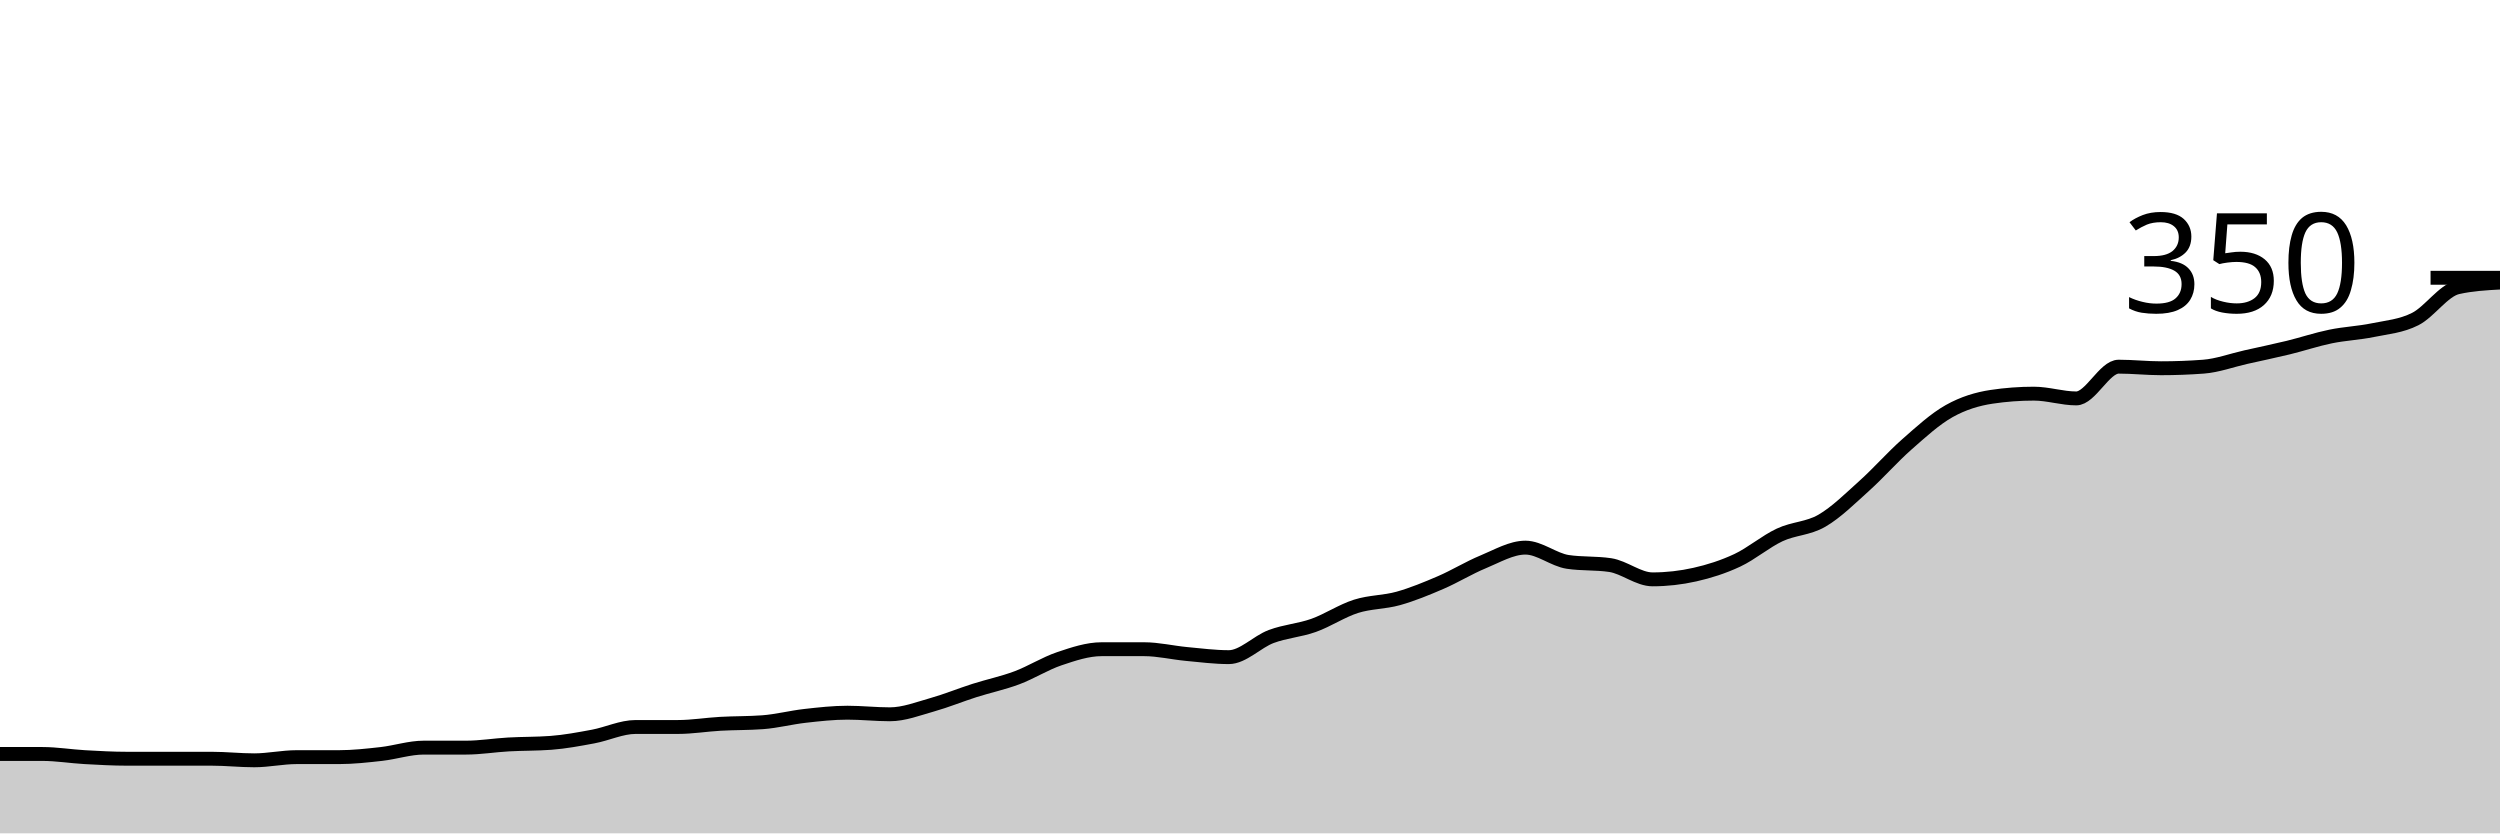
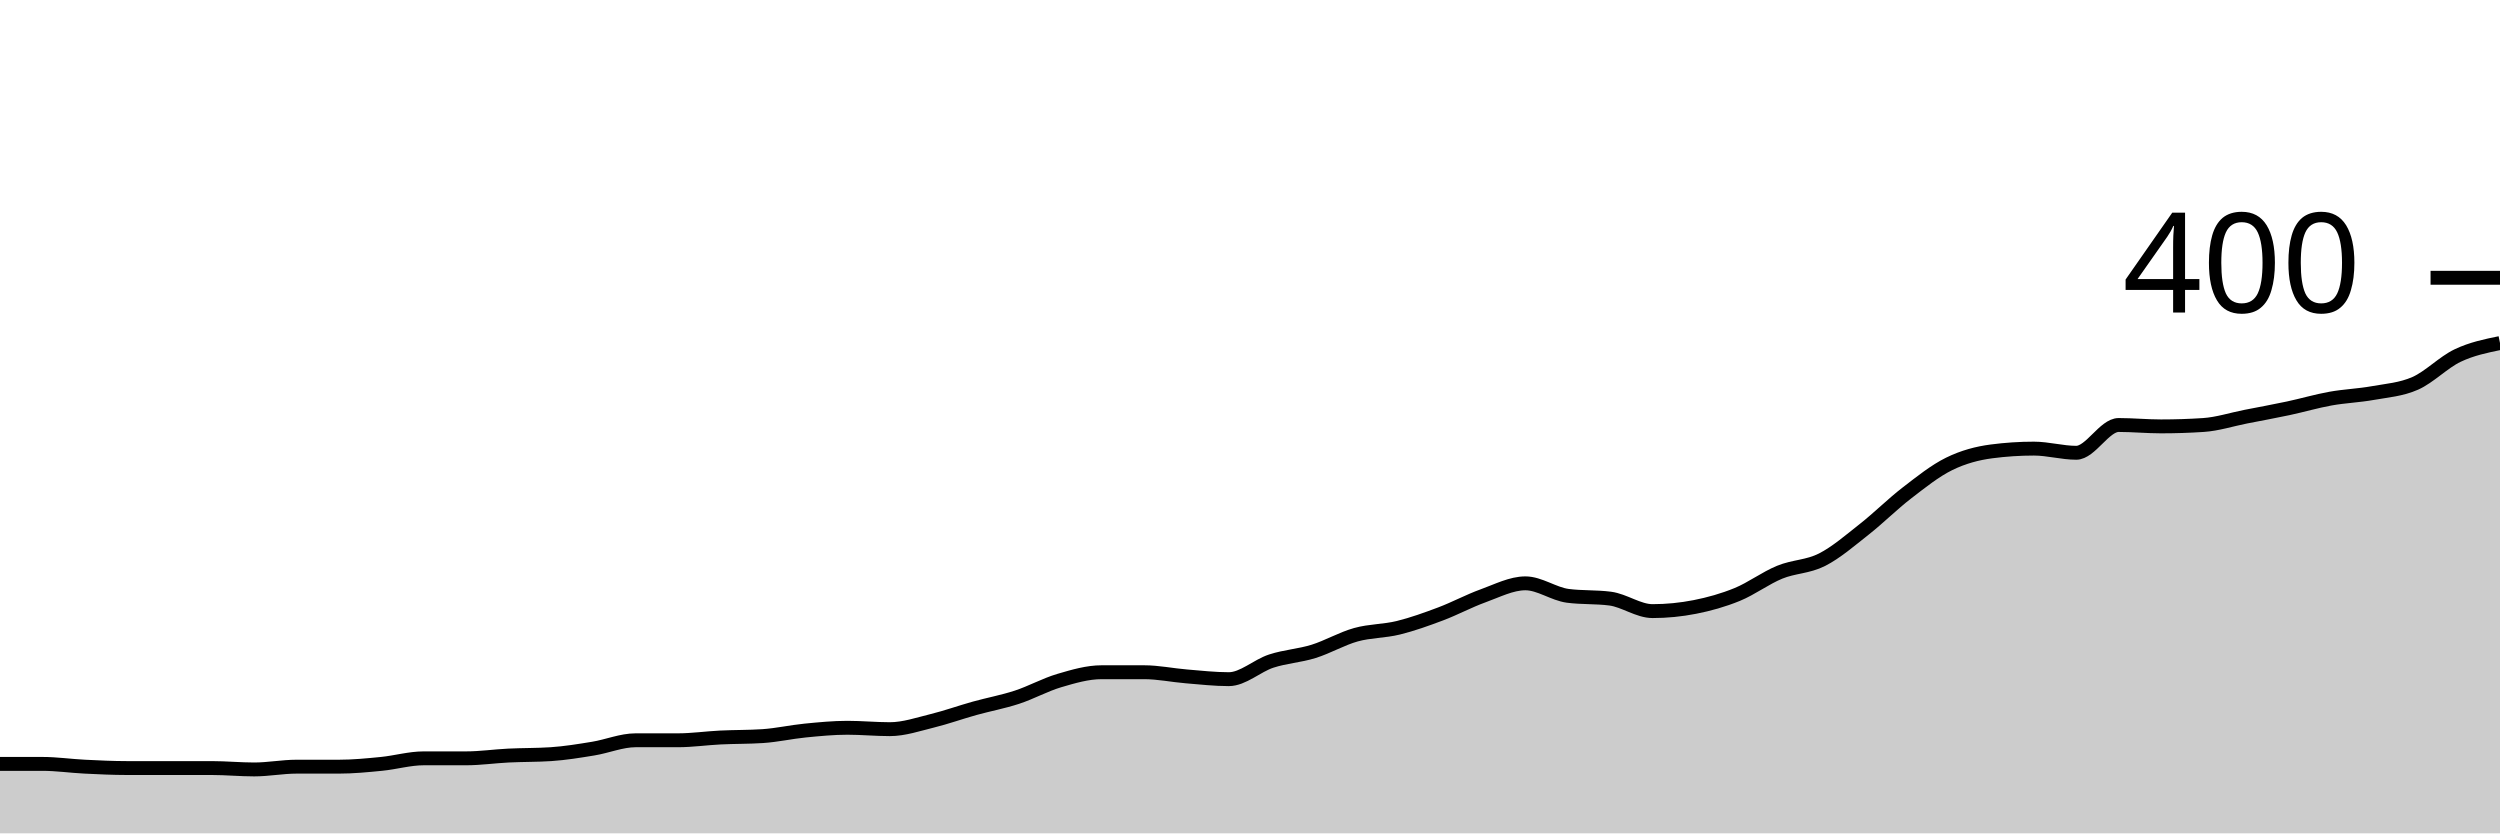
<svg xmlns="http://www.w3.org/2000/svg" viewBox="0 0 180 60">
  <g transform="translate(0,20)">
-     <path class="area" fill="rgba(0, 0, 0, 0.2)" d="M0,34.286C1.017,34.286,2.034,34.286,3.051,34.286C4.068,34.286,5.085,34.457,6.102,34.514C7.119,34.571,8.136,34.629,9.153,34.629C10.169,34.629,11.186,34.629,12.203,34.629C13.22,34.629,14.237,34.629,15.254,34.629C16.271,34.629,17.288,34.743,18.305,34.743C19.322,34.743,20.339,34.514,21.356,34.514C22.373,34.514,23.39,34.514,24.407,34.514C25.424,34.514,26.441,34.4,27.458,34.286C28.475,34.171,29.492,33.829,30.508,33.829C31.525,33.829,32.542,33.829,33.559,33.829C34.576,33.829,35.593,33.657,36.61,33.6C37.627,33.543,38.644,33.562,39.661,33.486C40.678,33.41,41.695,33.219,42.712,33.029C43.729,32.838,44.746,32.343,45.763,32.343C46.78,32.343,47.797,32.343,48.814,32.343C49.831,32.343,50.847,32.171,51.864,32.114C52.881,32.057,53.898,32.076,54.915,32C55.932,31.924,56.949,31.657,57.966,31.543C58.983,31.429,60,31.314,61.017,31.314C62.034,31.314,63.051,31.429,64.068,31.429C65.085,31.429,66.102,31.029,67.119,30.743C68.136,30.457,69.153,30.038,70.169,29.714C71.186,29.39,72.203,29.181,73.22,28.8C74.237,28.419,75.254,27.771,76.271,27.429C77.288,27.086,78.305,26.743,79.322,26.743C80.339,26.743,81.356,26.743,82.373,26.743C83.39,26.743,84.407,26.99,85.424,27.086C86.441,27.181,87.458,27.314,88.475,27.314C89.492,27.314,90.508,26.21,91.525,25.829C92.542,25.448,93.559,25.39,94.576,25.029C95.593,24.667,96.61,23.981,97.627,23.657C98.644,23.333,99.661,23.371,100.678,23.086C101.695,22.8,102.712,22.381,103.729,21.943C104.746,21.505,105.763,20.876,106.78,20.457C107.797,20.038,108.814,19.429,109.831,19.429C110.847,19.429,111.864,20.305,112.881,20.457C113.898,20.61,114.915,20.533,115.932,20.686C116.949,20.838,117.966,21.714,118.983,21.714C120,21.714,121.017,21.6,122.034,21.371C123.051,21.143,124.068,20.819,125.085,20.343C126.102,19.867,127.119,18.99,128.136,18.514C129.153,18.038,130.169,18.076,131.186,17.486C132.203,16.895,133.22,15.886,134.237,14.971C135.254,14.057,136.271,12.895,137.288,12C138.305,11.105,139.322,10.171,140.339,9.6C141.356,9.029,142.373,8.724,143.39,8.571C144.407,8.419,145.424,8.343,146.441,8.343C147.458,8.343,148.475,8.686,149.492,8.686C150.508,8.686,151.525,6.4,152.542,6.4C153.559,6.4,154.576,6.514,155.593,6.514C156.61,6.514,157.627,6.476,158.644,6.4C159.661,6.324,160.678,5.943,161.695,5.714C162.712,5.486,163.729,5.276,164.746,5.029C165.763,4.781,166.78,4.438,167.797,4.229C168.814,4.019,169.831,3.981,170.847,3.771C171.864,3.562,172.881,3.486,173.898,2.971C174.915,2.457,175.932,0.914,176.949,0.686C177.966,0.457,178.983,0.4,180,0.343L180,40C178.983,40,177.966,40,176.949,40C175.932,40,174.915,40,173.898,40C172.881,40,171.864,40,170.847,40C169.831,40,168.814,40,167.797,40C166.78,40,165.763,40,164.746,40C163.729,40,162.712,40,161.695,40C160.678,40,159.661,40,158.644,40C157.627,40,156.61,40,155.593,40C154.576,40,153.559,40,152.542,40C151.525,40,150.508,40,149.492,40C148.475,40,147.458,40,146.441,40C145.424,40,144.407,40,143.39,40C142.373,40,141.356,40,140.339,40C139.322,40,138.305,40,137.288,40C136.271,40,135.254,40,134.237,40C133.22,40,132.203,40,131.186,40C130.169,40,129.153,40,128.136,40C127.119,40,126.102,40,125.085,40C124.068,40,123.051,40,122.034,40C121.017,40,120,40,118.983,40C117.966,40,116.949,40,115.932,40C114.915,40,113.898,40,112.881,40C111.864,40,110.847,40,109.831,40C108.814,40,107.797,40,106.78,40C105.763,40,104.746,40,103.729,40C102.712,40,101.695,40,100.678,40C99.661,40,98.644,40,97.627,40C96.61,40,95.593,40,94.576,40C93.559,40,92.542,40,91.525,40C90.508,40,89.492,40,88.475,40C87.458,40,86.441,40,85.424,40C84.407,40,83.39,40,82.373,40C81.356,40,80.339,40,79.322,40C78.305,40,77.288,40,76.271,40C75.254,40,74.237,40,73.22,40C72.203,40,71.186,40,70.169,40C69.153,40,68.136,40,67.119,40C66.102,40,65.085,40,64.068,40C63.051,40,62.034,40,61.017,40C60,40,58.983,40,57.966,40C56.949,40,55.932,40,54.915,40C53.898,40,52.881,40,51.864,40C50.847,40,49.831,40,48.814,40C47.797,40,46.78,40,45.763,40C44.746,40,43.729,40,42.712,40C41.695,40,40.678,40,39.661,40C38.644,40,37.627,40,36.61,40C35.593,40,34.576,40,33.559,40C32.542,40,31.525,40,30.508,40C29.492,40,28.475,40,27.458,40C26.441,40,25.424,40,24.407,40C23.39,40,22.373,40,21.356,40C20.339,40,19.322,40,18.305,40C17.288,40,16.271,40,15.254,40C14.237,40,13.22,40,12.203,40C11.186,40,10.169,40,9.153,40C8.136,40,7.119,40,6.102,40C5.085,40,4.068,40,3.051,40C2.034,40,1.017,40,0,40Z" />
-     <path class="line" stroke="black" fill="none" d="M0,34.286C1.017,34.286,2.034,34.286,3.051,34.286C4.068,34.286,5.085,34.457,6.102,34.514C7.119,34.571,8.136,34.629,9.153,34.629C10.169,34.629,11.186,34.629,12.203,34.629C13.22,34.629,14.237,34.629,15.254,34.629C16.271,34.629,17.288,34.743,18.305,34.743C19.322,34.743,20.339,34.514,21.356,34.514C22.373,34.514,23.39,34.514,24.407,34.514C25.424,34.514,26.441,34.4,27.458,34.286C28.475,34.171,29.492,33.829,30.508,33.829C31.525,33.829,32.542,33.829,33.559,33.829C34.576,33.829,35.593,33.657,36.61,33.6C37.627,33.543,38.644,33.562,39.661,33.486C40.678,33.41,41.695,33.219,42.712,33.029C43.729,32.838,44.746,32.343,45.763,32.343C46.78,32.343,47.797,32.343,48.814,32.343C49.831,32.343,50.847,32.171,51.864,32.114C52.881,32.057,53.898,32.076,54.915,32C55.932,31.924,56.949,31.657,57.966,31.543C58.983,31.429,60,31.314,61.017,31.314C62.034,31.314,63.051,31.429,64.068,31.429C65.085,31.429,66.102,31.029,67.119,30.743C68.136,30.457,69.153,30.038,70.169,29.714C71.186,29.39,72.203,29.181,73.22,28.8C74.237,28.419,75.254,27.771,76.271,27.429C77.288,27.086,78.305,26.743,79.322,26.743C80.339,26.743,81.356,26.743,82.373,26.743C83.39,26.743,84.407,26.99,85.424,27.086C86.441,27.181,87.458,27.314,88.475,27.314C89.492,27.314,90.508,26.21,91.525,25.829C92.542,25.448,93.559,25.39,94.576,25.029C95.593,24.667,96.61,23.981,97.627,23.657C98.644,23.333,99.661,23.371,100.678,23.086C101.695,22.8,102.712,22.381,103.729,21.943C104.746,21.505,105.763,20.876,106.78,20.457C107.797,20.038,108.814,19.429,109.831,19.429C110.847,19.429,111.864,20.305,112.881,20.457C113.898,20.61,114.915,20.533,115.932,20.686C116.949,20.838,117.966,21.714,118.983,21.714C120,21.714,121.017,21.6,122.034,21.371C123.051,21.143,124.068,20.819,125.085,20.343C126.102,19.867,127.119,18.99,128.136,18.514C129.153,18.038,130.169,18.076,131.186,17.486C132.203,16.895,133.22,15.886,134.237,14.971C135.254,14.057,136.271,12.895,137.288,12C138.305,11.105,139.322,10.171,140.339,9.6C141.356,9.029,142.373,8.724,143.39,8.571C144.407,8.419,145.424,8.343,146.441,8.343C147.458,8.343,148.475,8.686,149.492,8.686C150.508,8.686,151.525,6.4,152.542,6.4C153.559,6.4,154.576,6.514,155.593,6.514C156.61,6.514,157.627,6.476,158.644,6.4C159.661,6.324,160.678,5.943,161.695,5.714C162.712,5.486,163.729,5.276,164.746,5.029C165.763,4.781,166.78,4.438,167.797,4.229C168.814,4.019,169.831,3.981,170.847,3.771C171.864,3.562,172.881,3.486,173.898,2.971C174.915,2.457,175.932,0.914,176.949,0.686C177.966,0.457,178.983,0.4,180,0.343" />
+     <path class="area" fill="rgba(0, 0, 0, 0.2)" d="M0,35C1.017,35,2.034,35,3.051,35C4.068,35,5.085,35.15,6.102,35.2C7.119,35.25,8.136,35.3,9.153,35.3C10.169,35.3,11.186,35.3,12.203,35.3C13.22,35.3,14.237,35.3,15.254,35.3C16.271,35.3,17.288,35.4,18.305,35.4C19.322,35.4,20.339,35.2,21.356,35.2C22.373,35.2,23.39,35.2,24.407,35.2C25.424,35.2,26.441,35.1,27.458,35C28.475,34.9,29.492,34.6,30.508,34.6C31.525,34.6,32.542,34.6,33.559,34.6C34.576,34.6,35.593,34.45,36.61,34.4C37.627,34.35,38.644,34.367,39.661,34.3C40.678,34.233,41.695,34.067,42.712,33.9C43.729,33.733,44.746,33.3,45.763,33.3C46.78,33.3,47.797,33.3,48.814,33.3C49.831,33.3,50.847,33.15,51.864,33.1C52.881,33.05,53.898,33.067,54.915,33C55.932,32.933,56.949,32.7,57.966,32.6C58.983,32.5,60,32.4,61.017,32.4C62.034,32.4,63.051,32.5,64.068,32.5C65.085,32.5,66.102,32.15,67.119,31.9C68.136,31.65,69.153,31.283,70.169,31C71.186,30.717,72.203,30.533,73.22,30.2C74.237,29.867,75.254,29.3,76.271,29C77.288,28.7,78.305,28.4,79.322,28.4C80.339,28.4,81.356,28.4,82.373,28.4C83.39,28.4,84.407,28.617,85.424,28.7C86.441,28.783,87.458,28.9,88.475,28.9C89.492,28.9,90.508,27.933,91.525,27.6C92.542,27.267,93.559,27.217,94.576,26.9C95.593,26.583,96.61,25.983,97.627,25.7C98.644,25.417,99.661,25.45,100.678,25.2C101.695,24.95,102.712,24.583,103.729,24.2C104.746,23.817,105.763,23.267,106.78,22.9C107.797,22.533,108.814,22,109.831,22C110.847,22,111.864,22.767,112.881,22.9C113.898,23.033,114.915,22.967,115.932,23.1C116.949,23.233,117.966,24,118.983,24C120,24,121.017,23.9,122.034,23.7C123.051,23.5,124.068,23.217,125.085,22.8C126.102,22.383,127.119,21.617,128.136,21.2C129.153,20.783,130.169,20.817,131.186,20.3C132.203,19.783,133.22,18.9,134.237,18.1C135.254,17.3,136.271,16.283,137.288,15.5C138.305,14.717,139.322,13.9,140.339,13.4C141.356,12.9,142.373,12.633,143.39,12.5C144.407,12.367,145.424,12.3,146.441,12.3C147.458,12.3,148.475,12.6,149.492,12.6C150.508,12.6,151.525,10.6,152.542,10.6C153.559,10.6,154.576,10.7,155.593,10.7C156.61,10.7,157.627,10.667,158.644,10.6C159.661,10.533,160.678,10.2,161.695,10C162.712,9.8,163.729,9.617,164.746,9.4C165.763,9.183,166.78,8.883,167.797,8.7C168.814,8.517,169.831,8.483,170.847,8.3C171.864,8.117,172.881,8.05,173.898,7.6C174.915,7.15,175.932,6.083,176.949,5.6C177.966,5.117,178.983,4.908,180,4.7L180,40C178.983,40,177.966,40,176.949,40C175.932,40,174.915,40,173.898,40C172.881,40,171.864,40,170.847,40C169.831,40,168.814,40,167.797,40C166.78,40,165.763,40,164.746,40C163.729,40,162.712,40,161.695,40C160.678,40,159.661,40,158.644,40C157.627,40,156.61,40,155.593,40C154.576,40,153.559,40,152.542,40C151.525,40,150.508,40,149.492,40C148.475,40,147.458,40,146.441,40C145.424,40,144.407,40,143.39,40C142.373,40,141.356,40,140.339,40C139.322,40,138.305,40,137.288,40C136.271,40,135.254,40,134.237,40C133.22,40,132.203,40,131.186,40C130.169,40,129.153,40,128.136,40C127.119,40,126.102,40,125.085,40C124.068,40,123.051,40,122.034,40C121.017,40,120,40,118.983,40C117.966,40,116.949,40,115.932,40C114.915,40,113.898,40,112.881,40C111.864,40,110.847,40,109.831,40C108.814,40,107.797,40,106.78,40C105.763,40,104.746,40,103.729,40C102.712,40,101.695,40,100.678,40C99.661,40,98.644,40,97.627,40C96.61,40,95.593,40,94.576,40C93.559,40,92.542,40,91.525,40C90.508,40,89.492,40,88.475,40C87.458,40,86.441,40,85.424,40C84.407,40,83.39,40,82.373,40C81.356,40,80.339,40,79.322,40C78.305,40,77.288,40,76.271,40C75.254,40,74.237,40,73.22,40C72.203,40,71.186,40,70.169,40C69.153,40,68.136,40,67.119,40C66.102,40,65.085,40,64.068,40C63.051,40,62.034,40,61.017,40C60,40,58.983,40,57.966,40C56.949,40,55.932,40,54.915,40C53.898,40,52.881,40,51.864,40C50.847,40,49.831,40,48.814,40C47.797,40,46.78,40,45.763,40C44.746,40,43.729,40,42.712,40C41.695,40,40.678,40,39.661,40C38.644,40,37.627,40,36.61,40C35.593,40,34.576,40,33.559,40C32.542,40,31.525,40,30.508,40C29.492,40,28.475,40,27.458,40C26.441,40,25.424,40,24.407,40C23.39,40,22.373,40,21.356,40C20.339,40,19.322,40,18.305,40C17.288,40,16.271,40,15.254,40C14.237,40,13.22,40,12.203,40C11.186,40,10.169,40,9.153,40C8.136,40,7.119,40,6.102,40C5.085,40,4.068,40,3.051,40C2.034,40,1.017,40,0,40Z" />
+     <path class="line" stroke="black" fill="none" d="M0,35C1.017,35,2.034,35,3.051,35C4.068,35,5.085,35.15,6.102,35.2C7.119,35.25,8.136,35.3,9.153,35.3C10.169,35.3,11.186,35.3,12.203,35.3C13.22,35.3,14.237,35.3,15.254,35.3C16.271,35.3,17.288,35.4,18.305,35.4C19.322,35.4,20.339,35.2,21.356,35.2C22.373,35.2,23.39,35.2,24.407,35.2C25.424,35.2,26.441,35.1,27.458,35C28.475,34.9,29.492,34.6,30.508,34.6C31.525,34.6,32.542,34.6,33.559,34.6C34.576,34.6,35.593,34.45,36.61,34.4C37.627,34.35,38.644,34.367,39.661,34.3C40.678,34.233,41.695,34.067,42.712,33.9C43.729,33.733,44.746,33.3,45.763,33.3C46.78,33.3,47.797,33.3,48.814,33.3C49.831,33.3,50.847,33.15,51.864,33.1C52.881,33.05,53.898,33.067,54.915,33C55.932,32.933,56.949,32.7,57.966,32.6C58.983,32.5,60,32.4,61.017,32.4C62.034,32.4,63.051,32.5,64.068,32.5C65.085,32.5,66.102,32.15,67.119,31.9C68.136,31.65,69.153,31.283,70.169,31C71.186,30.717,72.203,30.533,73.22,30.2C74.237,29.867,75.254,29.3,76.271,29C77.288,28.7,78.305,28.4,79.322,28.4C80.339,28.4,81.356,28.4,82.373,28.4C83.39,28.4,84.407,28.617,85.424,28.7C86.441,28.783,87.458,28.9,88.475,28.9C89.492,28.9,90.508,27.933,91.525,27.6C92.542,27.267,93.559,27.217,94.576,26.9C95.593,26.583,96.61,25.983,97.627,25.7C98.644,25.417,99.661,25.45,100.678,25.2C101.695,24.95,102.712,24.583,103.729,24.2C104.746,23.817,105.763,23.267,106.78,22.9C107.797,22.533,108.814,22,109.831,22C110.847,22,111.864,22.767,112.881,22.9C113.898,23.033,114.915,22.967,115.932,23.1C116.949,23.233,117.966,24,118.983,24C120,24,121.017,23.9,122.034,23.7C123.051,23.5,124.068,23.217,125.085,22.8C126.102,22.383,127.119,21.617,128.136,21.2C129.153,20.783,130.169,20.817,131.186,20.3C132.203,19.783,133.22,18.9,134.237,18.1C135.254,17.3,136.271,16.283,137.288,15.5C138.305,14.717,139.322,13.9,140.339,13.4C141.356,12.9,142.373,12.633,143.39,12.5C144.407,12.367,145.424,12.3,146.441,12.3C147.458,12.3,148.475,12.6,149.492,12.6C150.508,12.6,151.525,10.6,152.542,10.6C153.559,10.6,154.576,10.7,155.593,10.7C156.61,10.7,157.627,10.667,158.644,10.6C159.661,10.533,160.678,10.2,161.695,10C162.712,9.8,163.729,9.617,164.746,9.4C165.763,9.183,166.78,8.883,167.797,8.7C168.814,8.517,169.831,8.483,170.847,8.3C171.864,8.117,172.881,8.05,173.898,7.6C174.915,7.15,175.932,6.083,176.949,5.6C177.966,5.117,178.983,4.908,180,4.7" />
    <path class="axis-ceiling" stroke-width="1" stroke="black" fill="none" d="M175,0L180,0" />
-     <text class="axis-ceiling-label" font-family="sans-serif" text-anchor="end" font-size="10px" x="170" y="2.5">350</text>
+     <text class="axis-ceiling-label" font-family="sans-serif" text-anchor="end" font-size="10px" x="170" y="2.5">400</text>
  </g>
</svg>
